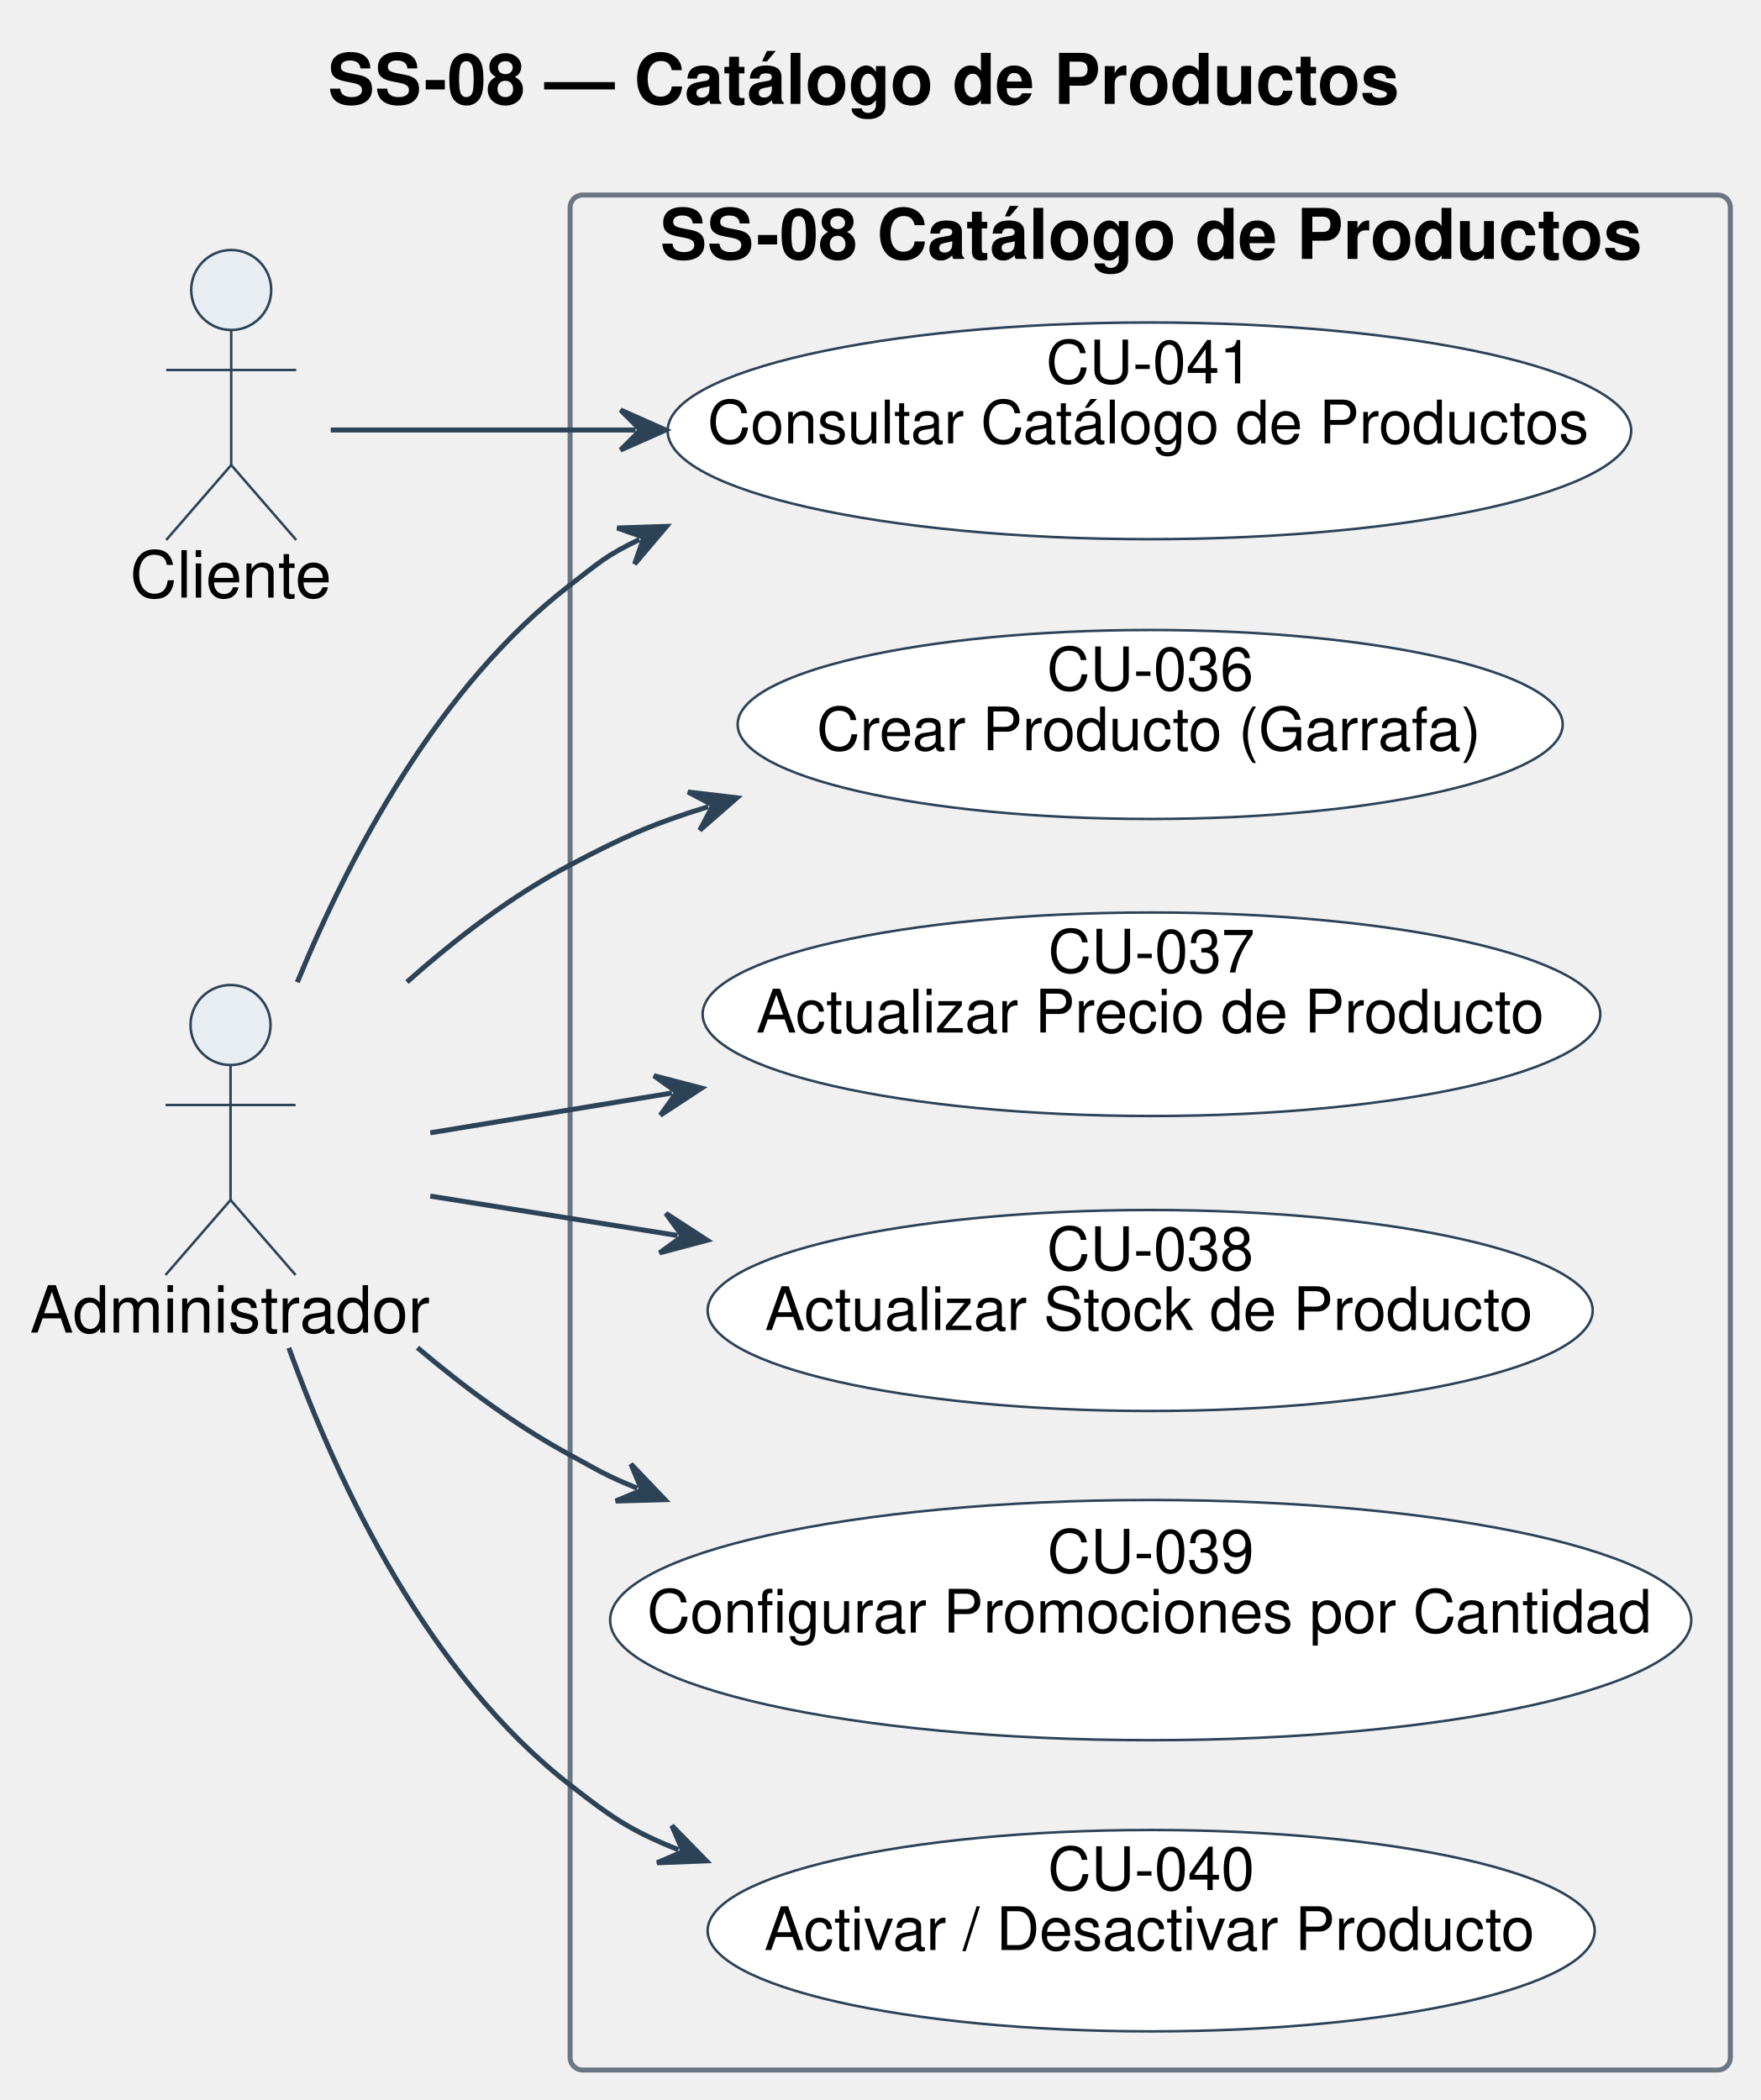
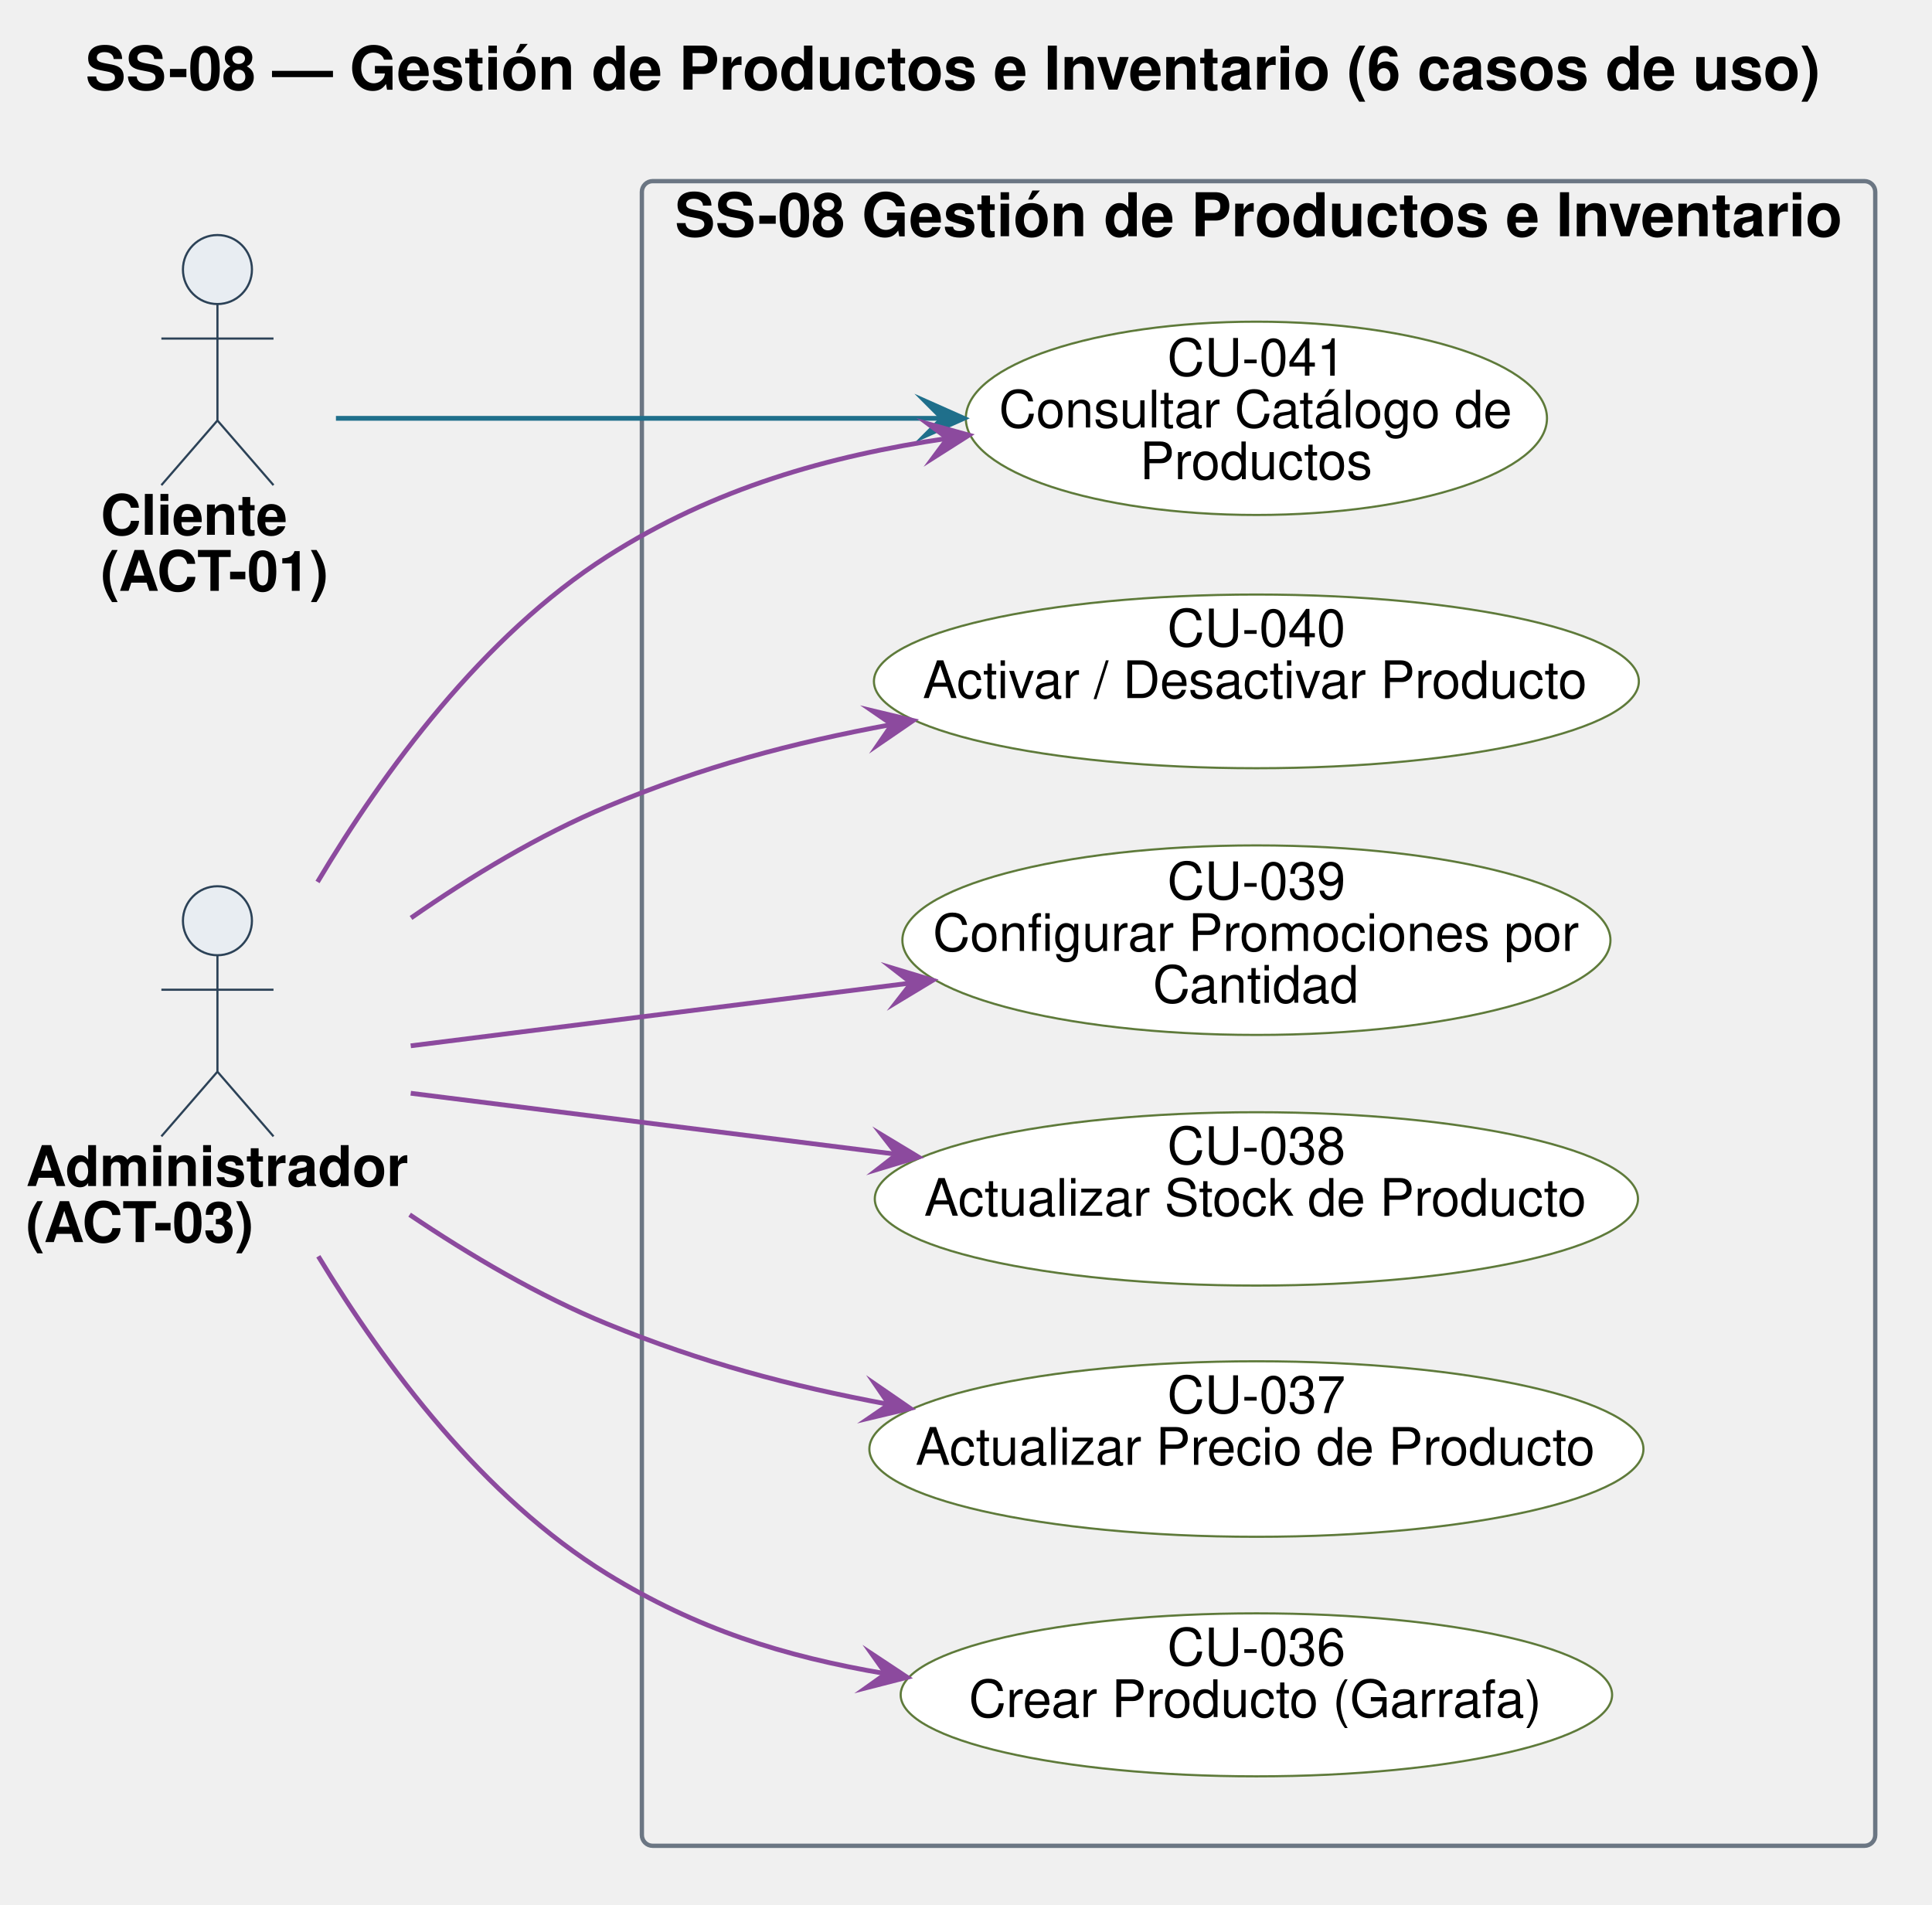
- <svg xmlns="http://www.w3.org/2000/svg" contentStyleType="text/css" data-diagram-type="DESCRIPTION" height="420px" preserveAspectRatio="none" style="width:352px;height:420px;background:#FFFFFF;" version="1.1" viewBox="0 0 352 420" width="352px" zoomAndPan="magnify">
+ <svg xmlns="http://www.w3.org/2000/svg" version="1.1" data-diagram-type="DESCRIPTION" style="width:700px;height:690px;background:#FFFFFF;" width="700px" height="690.625px" viewBox="0 0 700 690" zoomAndPan="magnify" preserveAspectRatio="none" contentStyleType="text/css">
  <defs />
-   <g>
+   <g font-family="sans-serif" lengthAdjust="spacing">
    <g class="title" data-source-line="1">
-       <text fill="#000000" font-family="Helvetica" font-size="14" font-weight="bold" lengthAdjust="spacing" textLength="213.924" x="65.538" y="20.78">SS-08 — Catálogo de Productos</text>
+       <text x="30.959" y="32.469" fill="#000" font-size="21.875" textLength="628.458" font-weight="700" font-family="Helvetica">SS-08 — Gestión de Productos e Inventario (6 casos de uso)</text>
    </g>
-     <g class="cluster" data-entity="SS-08 Cat.logo de Productos" data-source-line="28" data-uid="ent0004" id="cluster_SS-08 Cat.logo de Productos">
-       <rect fill="none" height="375" rx="2.5" ry="2.5" style="stroke:#6B7683;stroke-width:1;" width="232" x="114" y="39" />
-       <text fill="#000000" font-family="Helvetica" font-size="14" font-weight="bold" lengthAdjust="spacing" textLength="196.034" x="131.983" y="51.78">SS-08 Catálogo de Productos</text>
+     <g class="cluster" data-qualified-name="SS-08 Gesti.n de Productos e Inventario" id="ent0003" data-source-line="37">
+       <rect x="232.563" y="65.625" width="446.875" height="603.125" fill="none" style="stroke:#6B7683;stroke-width:1.563;" rx="3.906" ry="3.906" />
+       <text x="244.492" y="85.594" fill="#000" font-size="21.875" textLength="423.016" font-weight="700" font-family="Helvetica">SS-08 Gestión de Productos e Inventario</text>
    </g>
-     <g class="entity" data-entity="A1" data-source-line="25" data-uid="ent0002" id="entity_A1">
-       <ellipse cx="46.233" cy="58" fill="#E8EDF2" rx="8" ry="8" style="stroke:#2C4257;stroke-width:0.5;" />
-       <path d="M46.233,66 L46.233,93 M33.233,74 L59.233,74 M46.233,93 L33.233,108 M46.233,93 L59.233,108" fill="none" style="stroke:#2C4257;stroke-width:0.5;" />
-       <text fill="#000000" font-family="Helvetica" font-size="13" lengthAdjust="spacing" textLength="40.466" x="26" y="119.51">Cliente</text>
+     <g class="entity" data-qualified-name="SS-08 Gesti.n de Productos e Inventario.U036" id="ent0004" data-source-line="38">
+       <ellipse cx="455.212" cy="614.058" rx="128.884" ry="29.527" fill="#FFF" style="stroke:#5E7A3A;stroke-width:0.781;" />
+       <text x="422.907" y="603.355" fill="#000" font-size="18.75" textLength="64.609" font-family="Helvetica">CU-036</text>
+       <text x="351.011" y="622.105" fill="#000" font-size="18.75" textLength="208.401" font-family="Helvetica">Crear Producto (Garrafa)</text>
    </g>
-     <g class="entity" data-entity="A3" data-source-line="26" data-uid="ent0003" id="entity_A3">
-       <ellipse cx="46.098" cy="205" fill="#E8EDF2" rx="8" ry="8" style="stroke:#2C4257;stroke-width:0.5;" />
-       <path d="M46.098,213 L46.098,240 M33.098,221 L59.098,221 M46.098,240 L33.098,255 M46.098,240 L59.098,255" fill="none" style="stroke:#2C4257;stroke-width:0.5;" />
-       <text fill="#000000" font-family="Helvetica" font-size="13" lengthAdjust="spacing" textLength="80.196" x="6" y="266.51">Administrador</text>
+     <g class="entity" data-qualified-name="SS-08 Gesti.n de Productos e Inventario.U037" id="ent0005" data-source-line="39">
+       <ellipse cx="455.218" cy="525" rx="140.233" ry="31.797" fill="#FFF" style="stroke:#5E7A3A;stroke-width:0.781;" />
+       <text x="422.913" y="511.953" fill="#000" font-size="18.75" textLength="64.609" font-family="Helvetica">CU-037</text>
+       <text x="331.717" y="530.703" fill="#000" font-size="18.75" textLength="247" font-family="Helvetica">Actualizar Precio de Producto</text>
    </g>
-     <g class="entity" data-entity="U36" data-source-line="29" data-uid="ent0005" id="entity_U36">
-       <ellipse cx="229.986" cy="144.897" fill="#FFFFFF" rx="82.486" ry="18.897" style="stroke:#2C4257;stroke-width:0.5;" />
-       <text fill="#000000" font-family="Helvetica" font-size="12" lengthAdjust="spacing" textLength="41.35" x="209.311" y="138.047">CU-036</text>
-       <text fill="#000000" font-family="Helvetica" font-size="12" lengthAdjust="spacing" textLength="133.377" x="163.297" y="150.047">Crear Producto (Garrafa)</text>
+     <g class="entity" data-qualified-name="SS-08 Gesti.n de Productos e Inventario.U038" id="ent0006" data-source-line="40">
+       <ellipse cx="455.212" cy="434.371" rx="138.259" ry="31.402" fill="#FFF" style="stroke:#5E7A3A;stroke-width:0.781;" />
+       <text x="422.908" y="421.731" fill="#000" font-size="18.75" textLength="64.609" font-family="Helvetica">CU-038</text>
+       <text x="334.839" y="440.481" fill="#000" font-size="18.75" textLength="240.747" font-family="Helvetica">Actualizar Stock de Producto</text>
    </g>
-     <g class="entity" data-entity="U37" data-source-line="30" data-uid="ent0006" id="entity_U37">
-       <ellipse cx="230.249" cy="202.85" fill="#FFFFFF" rx="89.749" ry="20.35" style="stroke:#2C4257;stroke-width:0.5;" />
-       <text fill="#000000" font-family="Helvetica" font-size="12" lengthAdjust="spacing" textLength="41.35" x="209.574" y="194.5">CU-037</text>
-       <text fill="#000000" font-family="Helvetica" font-size="12" lengthAdjust="spacing" textLength="158.08" x="151.209" y="206.5">Actualizar Precio de Producto</text>
+     <g class="entity" data-qualified-name="SS-08 Gesti.n de Productos e Inventario.U039" id="ent0007" data-source-line="41">
+       <ellipse cx="455.225" cy="340.631" rx="128.272" ry="34.334" fill="#FFF" style="stroke:#5E7A3A;stroke-width:0.781;" />
+       <text x="422.921" y="325.787" fill="#000" font-size="18.75" textLength="64.609" font-family="Helvetica">CU-039</text>
+       <text x="337.983" y="344.537" fill="#000" font-size="18.75" textLength="234.485" font-family="Helvetica">Configurar Promociones por</text>
+       <text x="417.698" y="363.287" fill="#000" font-size="18.75" textLength="75.055" font-family="Helvetica">Cantidad</text>
    </g>
-     <g class="entity" data-entity="U38" data-source-line="31" data-uid="ent0007" id="entity_U38">
-       <ellipse cx="229.986" cy="262.097" fill="#FFFFFF" rx="88.486" ry="20.097" style="stroke:#2C4257;stroke-width:0.5;" />
-       <text fill="#000000" font-family="Helvetica" font-size="12" lengthAdjust="spacing" textLength="41.35" x="209.311" y="254.008">CU-038</text>
-       <text fill="#000000" font-family="Helvetica" font-size="12" lengthAdjust="spacing" textLength="154.078" x="152.947" y="266.008">Actualizar Stock de Producto</text>
+     <g class="entity" data-qualified-name="SS-08 Gesti.n de Productos e Inventario.U040" id="ent0008" data-source-line="42">
+       <ellipse cx="455.214" cy="246.871" rx="138.574" ry="31.465" fill="#FFF" style="stroke:#5E7A3A;stroke-width:0.781;" />
+       <text x="422.91" y="234.166" fill="#000" font-size="18.75" textLength="64.609" font-family="Helvetica">CU-040</text>
+       <text x="334.337" y="252.916" fill="#000" font-size="18.75" textLength="241.754" font-family="Helvetica">Activar / Desactivar Producto</text>
    </g>
-     <g class="entity" data-entity="U39" data-source-line="32" data-uid="ent0008" id="entity_U39">
-       <ellipse cx="230.093" cy="324.019" fill="#FFFFFF" rx="108.093" ry="24.018" style="stroke:#2C4257;stroke-width:0.5;" />
-       <text fill="#000000" font-family="Helvetica" font-size="12" lengthAdjust="spacing" textLength="41.35" x="209.418" y="314.519">CU-039</text>
-       <text fill="#000000" font-family="Helvetica" font-size="12" lengthAdjust="spacing" textLength="201.44" x="129.373" y="326.519">Configurar Promociones por Cantidad</text>
+     <g class="entity" data-qualified-name="SS-08 Gesti.n de Productos e Inventario.U041" id="ent0009" data-source-line="43">
+       <ellipse cx="455.219" cy="151.562" rx="105.281" ry="35.015" fill="#FFF" style="stroke:#5E7A3A;stroke-width:0.781;" />
+       <text x="422.915" y="136.122" fill="#000" font-size="18.75" textLength="64.609" font-family="Helvetica">CU-041</text>
+       <text x="361.931" y="154.872" fill="#000" font-size="18.75" textLength="186.575" font-family="Helvetica">Consultar Catálogo de</text>
+       <text x="413.009" y="173.622" fill="#000" font-size="18.75" textLength="84.421" font-family="Helvetica">Productos</text>
    </g>
-     <g class="entity" data-entity="U40" data-source-line="33" data-uid="ent0009" id="entity_U40">
-       <ellipse cx="230.187" cy="386.137" fill="#FFFFFF" rx="88.687" ry="20.137" style="stroke:#2C4257;stroke-width:0.5;" />
-       <text fill="#000000" font-family="Helvetica" font-size="12" lengthAdjust="spacing" textLength="41.35" x="209.512" y="378.006">CU-040</text>
-       <text fill="#000000" font-family="Helvetica" font-size="12" lengthAdjust="spacing" textLength="154.723" x="152.826" y="390.006">Activar / Desactivar Producto</text>
+     <g class="entity" data-qualified-name="A01" id="ent0001" data-source-line="34">
+       <ellipse cx="78.785" cy="97.656" rx="12.5" ry="12.5" fill="#E8EDF2" style="stroke:#2C4257;stroke-width:0.781;" />
+       <path d="M78.785,110.156 L78.785,152.344 M58.472,122.656 L99.097,122.656 M78.785,152.344 L58.472,175.781 M78.785,152.344 L99.097,175.781" style="stroke:#2C4257;stroke-width:0.781;" fill="none" />
+       <text x="36.469" y="193.766" fill="#000" font-size="20.313" textLength="67.722" font-weight="700" font-family="Helvetica">Cliente</text>
+       <text x="36.469" y="214.079" fill="#000" font-size="20.313" textLength="84.632" font-weight="700" font-family="Helvetica">(ACT-01)</text>
    </g>
-     <g class="entity" data-entity="U41" data-source-line="34" data-uid="ent0010" id="entity_U41">
-       <ellipse cx="229.838" cy="86.168" fill="#FFFFFF" rx="96.338" ry="21.668" style="stroke:#2C4257;stroke-width:0.5;" />
-       <text fill="#000000" font-family="Helvetica" font-size="12" lengthAdjust="spacing" textLength="41.35" x="209.163" y="76.668">CU-041</text>
-       <text fill="#000000" font-family="Helvetica" font-size="12" lengthAdjust="spacing" textLength="176.772" x="141.453" y="88.668">Consultar Catálogo de Productos</text>
+     <g class="entity" data-qualified-name="A03" id="ent0002" data-source-line="35">
+       <ellipse cx="78.783" cy="333.594" rx="12.5" ry="12.5" fill="#E8EDF2" style="stroke:#2C4257;stroke-width:0.781;" />
+       <path d="M78.783,346.094 L78.783,388.281 M58.47,358.594 L99.095,358.594 M78.783,388.281 L58.47,411.719 M78.783,388.281 L99.095,411.719" style="stroke:#2C4257;stroke-width:0.781;" fill="none" />
+       <text x="9.375" y="429.704" fill="#000" font-size="20.313" textLength="138.815" font-weight="700" font-family="Helvetica">Administrador</text>
+       <text x="9.375" y="450.016" fill="#000" font-size="20.313" textLength="84.632" font-weight="700" font-family="Helvetica">(ACT-03)</text>
    </g>
-     <g class="link" data-entity-1="A3" data-entity-2="U36" data-uid="lnk11" id="link_A3_U36">
-       <polygon fill="#2C4257" points="147.353,159.563,137.573,158.399,142.576,161.039,139.935,166.042,147.353,159.563" style="stroke:#2C4257;stroke-width:1;" />
-       <path d="M81.376,196.415 C91.191,187.67 102.394,179.11 114,173 C124.364,167.544 130.082,164.901 141.62,161.335" fill="none" style="stroke:#2C4257;stroke-width:1;" />
+     <g class="link" data-entity-1="ent0001" data-entity-2="ent0009" id="lnk10" data-source-line="46" data-link-type="dependency">
+       <path d="M121.719,151.563 C176.203,151.563 266.094,151.563 341.438,151.563" style="stroke:#1F6F8B;stroke-width:1.719;" fill="none" id="A01-to-U041" />
+       <polygon points="349.25,151.563,335.188,145.313,341.438,151.563,335.188,157.813,349.25,151.563" fill="#1F6F8B" style="stroke:#1F6F8B;stroke-width:1.719;stroke-linejoin:miter;stroke-miterlimit:10;" />
    </g>
-     <g class="link" data-entity-1="A3" data-entity-2="U37" data-uid="lnk12" id="link_A3_U37">
-       <polygon fill="#2C4257" points="140.281,217.624,130.751,215.141,135.348,218.437,132.052,223.034,140.281,217.624" style="stroke:#2C4257;stroke-width:1;" />
-       <path d="M86.044,226.564 C102.024,223.93 115.299,221.742 134.361,218.6" fill="none" style="stroke:#2C4257;stroke-width:1;" />
+     <g class="link" data-entity-1="ent0002" data-entity-2="ent0004" id="lnk11" data-source-line="47" data-link-type="dependency">
+       <path d="M115.328,455.172 C139.422,494.938 175.156,542.672 220.063,570.313 C252.391,590.203 283.953,600.153 320.984,606.403" style="stroke:#8C4A9E;stroke-width:1.719;" fill="none" id="A03-to-U036" />
+       <polygon points="328.688,607.703,315.861,599.2,320.984,606.403,313.781,611.526,328.688,607.703" fill="#8C4A9E" style="stroke:#8C4A9E;stroke-width:1.719;stroke-linejoin:miter;stroke-miterlimit:10;" />
    </g>
-     <g class="link" data-entity-1="A3" data-entity-2="U38" data-uid="lnk13" id="link_A3_U38">
-       <polygon fill="#2C4257" points="141.403,248.042,133.144,242.676,136.465,247.255,131.885,250.576,141.403,248.042" style="stroke:#2C4257;stroke-width:1;" />
-       <path d="M86.044,239.221 C102.338,241.817 116.048,244.002 135.477,247.098" fill="none" style="stroke:#2C4257;stroke-width:1;" />
+     <g class="link" data-entity-1="ent0002" data-entity-2="ent0005" id="lnk12" data-source-line="48" data-link-type="dependency">
+       <path d="M148.422,440.094 C170.297,454.844 195.313,469.594 220.063,479.688 C254.484,493.734 285.898,502.065 322.117,508.831" style="stroke:#8C4A9E;stroke-width:1.719;" fill="none" id="A03-to-U037" />
+       <polygon points="329.797,510.266,317.121,501.54,322.117,508.831,314.826,513.827,329.797,510.266" fill="#8C4A9E" style="stroke:#8C4A9E;stroke-width:1.719;stroke-linejoin:miter;stroke-miterlimit:10;" />
    </g>
-     <g class="link" data-entity-1="A3" data-entity-2="U39" data-uid="lnk14" id="link_A3_U39">
-       <polygon fill="#2C4257" points="132.96,299.936,126.163,292.808,128.337,298.031,123.115,300.204,132.96,299.936" style="stroke:#2C4257;stroke-width:1;" />
-       <path d="M83.471,269.536 C92.842,277.471 103.313,285.211 114,291 C120.027,294.265 120.864,294.95 127.413,297.65" fill="none" style="stroke:#2C4257;stroke-width:1;" />
+     <g class="link" data-entity-1="ent0002" data-entity-2="ent0006" id="lnk13" data-source-line="49" data-link-type="dependency">
+       <path d="M148.813,396.094 C200.172,402.547 264.061,410.575 324.998,418.216" style="stroke:#8C4A9E;stroke-width:1.719;" fill="none" id="A03-to-U038" />
+       <polygon points="332.75,419.187,319.574,411.237,324.998,418.216,318.019,423.639,332.75,419.187" fill="#8C4A9E" style="stroke:#8C4A9E;stroke-width:1.719;stroke-linejoin:miter;stroke-miterlimit:10;" />
    </g>
-     <g class="link" data-entity-1="A3" data-entity-2="U40" data-uid="lnk15" id="link_A3_U40">
-       <polygon fill="#2C4257" points="141.231,372.168,134.348,365.123,136.585,370.319,131.39,372.557,141.231,372.168" style="stroke:#2C4257;stroke-width:1;" />
-       <path d="M57.759,269.57 C67.855,297.56 85.707,334.987 114,357 C122.125,363.322 125.889,366.062 135.656,369.949" fill="none" style="stroke:#2C4257;stroke-width:1;" />
+     <g class="link" data-entity-1="ent0002" data-entity-2="ent0007" id="lnk14" data-source-line="50" data-link-type="dependency">
+       <path d="M148.813,378.906 C201.656,372.266 268.186,363.91 330.217,356.129" style="stroke:#8C4A9E;stroke-width:1.719;" fill="none" id="A03-to-U039" />
+       <polygon points="337.969,355.156,323.238,350.705,330.217,356.129,324.794,363.108,337.969,355.156" fill="#8C4A9E" style="stroke:#8C4A9E;stroke-width:1.719;stroke-linejoin:miter;stroke-miterlimit:10;" />
    </g>
-     <g class="link" data-entity-1="A1" data-entity-2="U41" data-uid="lnk16" id="link_A1_U41">
-       <polygon fill="#2C4257" points="133.091,86,124.091,82,128.091,86,124.091,90,133.091,86" style="stroke:#2C4257;stroke-width:1;" />
-       <path d="M66.133,86 C82.561,86 101.568,86 127.091,86" fill="none" style="stroke:#2C4257;stroke-width:1;" />
+     <g class="link" data-entity-1="ent0002" data-entity-2="ent0008" id="lnk15" data-source-line="51" data-link-type="dependency">
+       <path d="M148.922,332.578 C170.625,317.484 195.406,302.469 220.063,292.188 C254.766,277.719 286.63,269.234 323.193,262.468" style="stroke:#8C4A9E;stroke-width:1.719;" fill="none" id="A03-to-U040" />
+       <polygon points="330.875,261.047,315.91,257.46,323.193,262.468,318.184,269.751,330.875,261.047" fill="#8C4A9E" style="stroke:#8C4A9E;stroke-width:1.719;stroke-linejoin:miter;stroke-miterlimit:10;" />
    </g>
-     <g class="link" data-entity-1="A3" data-entity-2="U41" data-uid="lnk17" id="link_A3_U41">
-       <polygon fill="#2C4257" points="133.261,105.284,123.417,105.6,128.759,107.46,126.899,112.803,133.261,105.284" style="stroke:#2C4257;stroke-width:1;" />
-       <path d="M59.447,196.448 C70.063,170.611 87.813,137.121 114,117 C119.903,112.464 121.018,111.203 127.859,107.896" fill="none" style="stroke:#2C4257;stroke-width:1;" />
+     <g class="link" data-entity-1="ent0002" data-entity-2="ent0009" id="lnk16" data-source-line="52" data-link-type="dependency">
+       <path d="M115.047,319.547 C139.141,279.172 174.984,230.375 220.063,201.563 C258.859,176.781 300.195,165.228 343.335,158.807" style="stroke:#8C4A9E;stroke-width:1.719;" fill="none" id="A03-to-U041" />
+       <polygon points="351.063,157.656,336.233,153.545,343.335,158.807,338.073,165.909,351.063,157.656" fill="#8C4A9E" style="stroke:#8C4A9E;stroke-width:1.719;stroke-linejoin:miter;stroke-miterlimit:10;" />
    </g>
  </g>
</svg>
